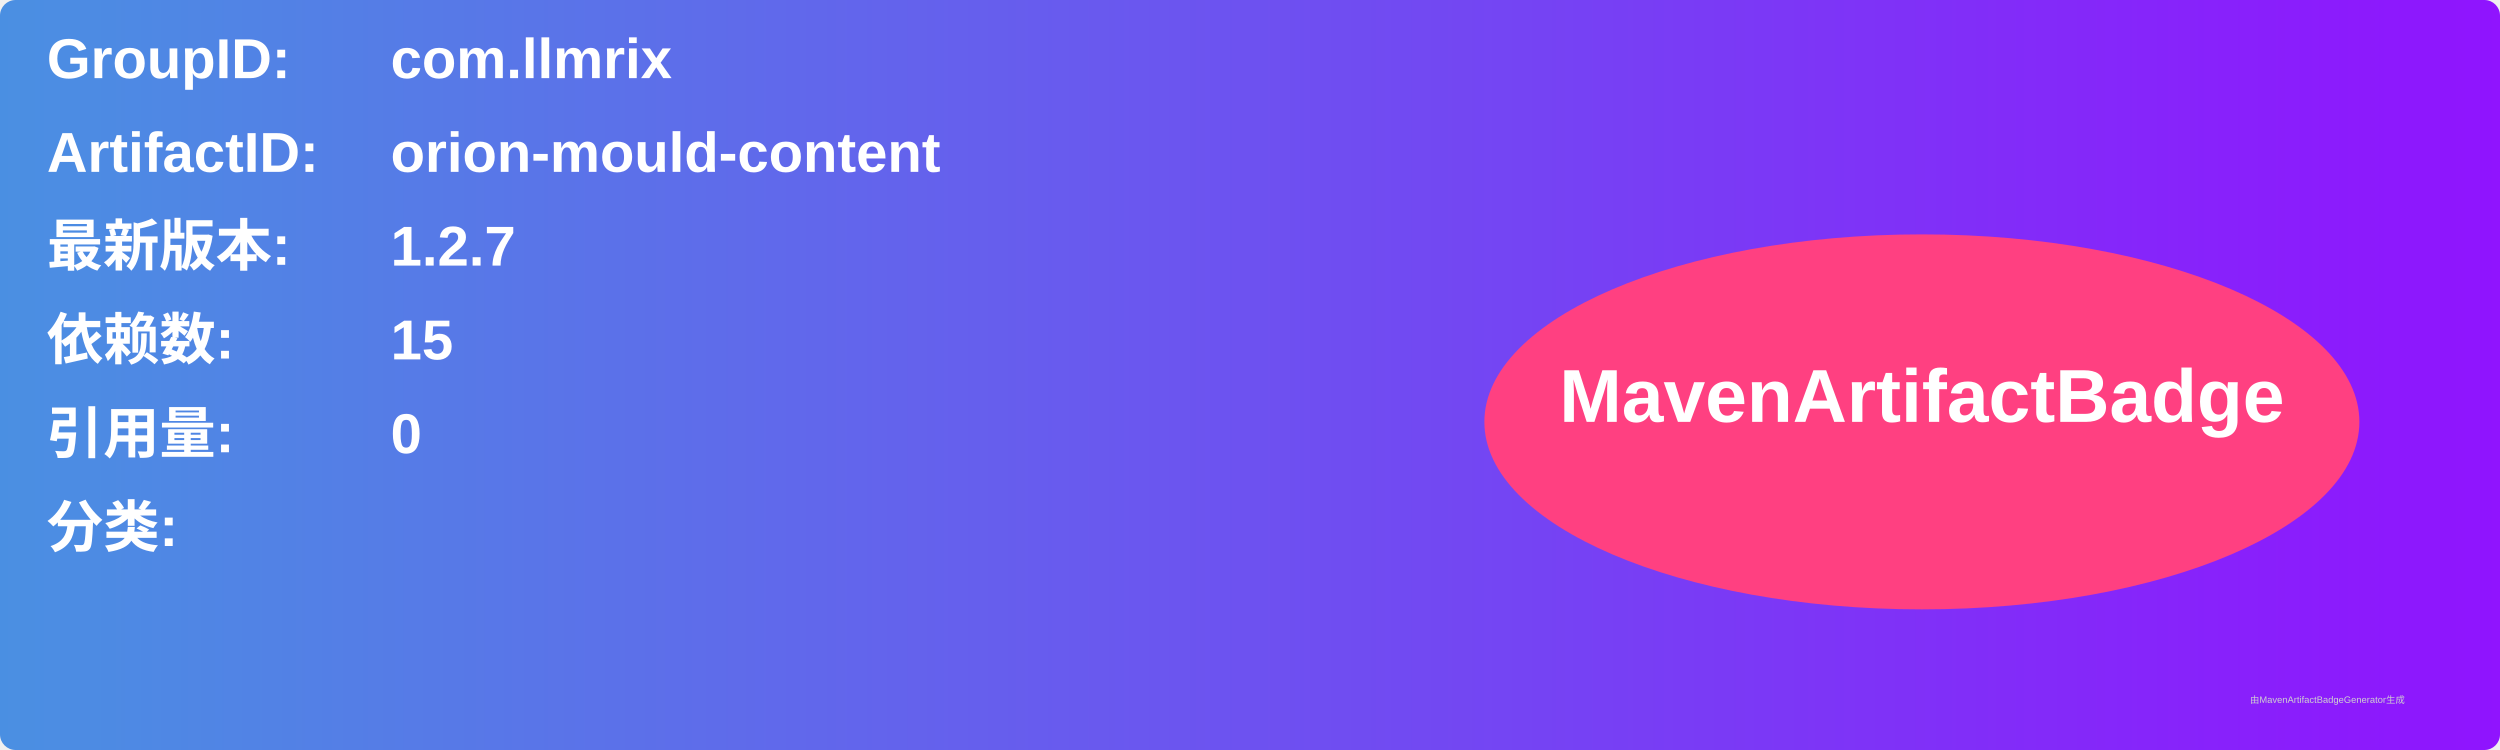
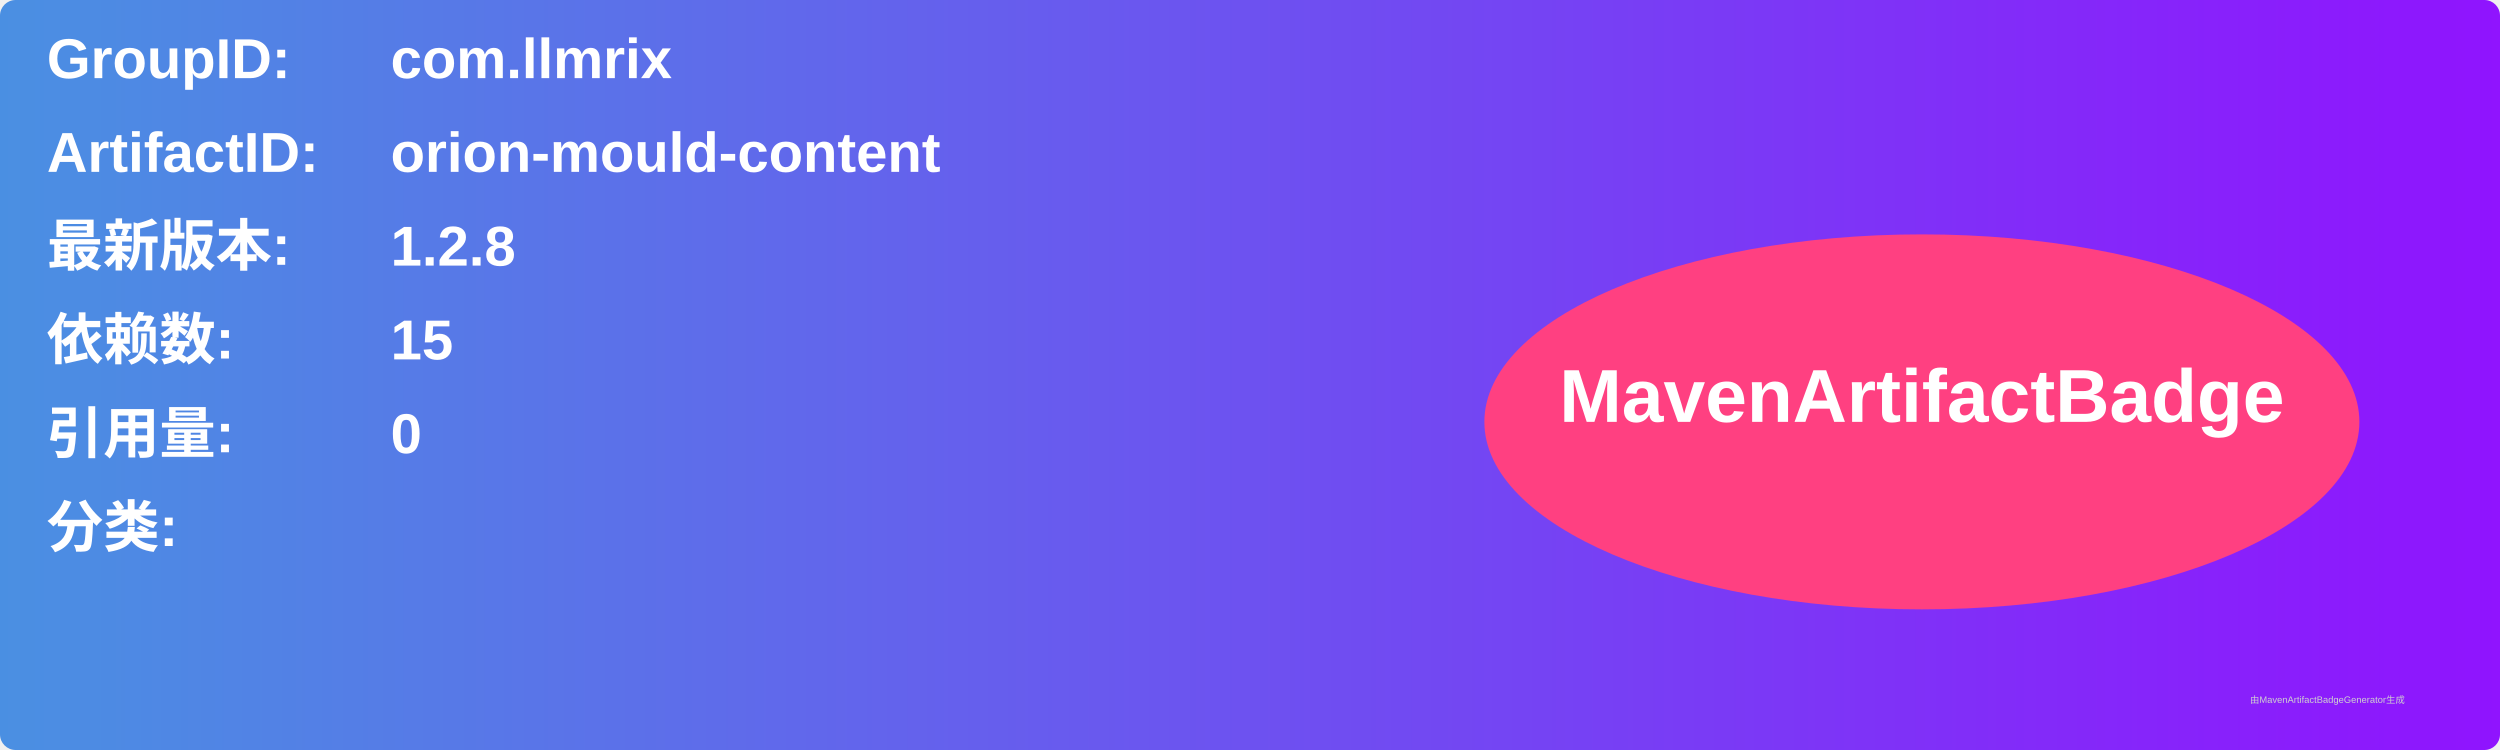
<svg xmlns="http://www.w3.org/2000/svg" width="800" height="240" viewBox="0 0 800 240">
  <linearGradient id="grad" x1="0%" y1="0%" x2="100%" y2="0%">
    <stop offset="0%" stop-color="#4a90e2" />
    <stop offset="100%" stop-color="#9013fe" />
  </linearGradient>
  <rect width="100%" height="100%" rx="5" ry="5" fill="url(#grad)" />
  <g transform="translate(15, 15)">
    <text x="0" y="10" font-family="Arial" font-size="18" fill="white" font-weight="bold" width="260">GroupID:</text>
    <text x="110" y="10" font-family="Arial" font-size="18" fill="white" font-weight="bold" width="460">com.llmrix</text>
    <text x="0" y="40" font-family="Arial" font-size="18" fill="white" font-weight="bold" width="260">ArtifactID:</text>
    <text x="110" y="40" font-family="Arial" font-size="18" fill="white" font-weight="bold" width="460">orion-mould-content</text>
    <text x="0" y="70" font-family="Arial" font-size="18" fill="white" font-weight="bold">最新版本:</text>
    <text x="110" y="70" font-family="Arial" font-size="18" fill="white" font-weight="bold">
-       <tspan font-weight="bold">1.2.7</tspan>
+       <tspan font-weight="bold">1.2.8</tspan>
    </text>
    <text x="0" y="100" font-family="Arial" font-size="18" fill="white" font-weight="bold">依赖数: </text>
    <text x="110" y="100" font-family="Arial" font-size="18" fill="white">
      <tspan font-weight="bold">15</tspan>
    </text>
    <text x="0" y="130" font-family="Arial" font-size="18" fill="white" font-weight="bold">引用量: </text>
    <text x="110" y="130" font-family="Arial" font-size="18" fill="white">
      <tspan font-weight="bold">0</tspan>
    </text>
    <text x="0" y="160" font-family="Arial" font-size="18" fill="white" font-weight="bold">分类:</text>
    <text x="10" y="190" font-family="Arial" font-size="10" fill="white">
      <tspan font-weight="bold" />
    </text>
    <ellipse cx="600" cy="120" rx="140" ry="60" fill="#ff4081" />
    <text x="600" y="120" text-anchor="middle" font-family="Arial" font-size="24" fill="white" font-weight="bold">MavenArtifactBadge</text>
  </g>
  <text x="720" y="225" font-family="Arial" font-size="3" fill="#d0d0d0">由MavenArtifactBadgeGenerator生成</text>
</svg>
